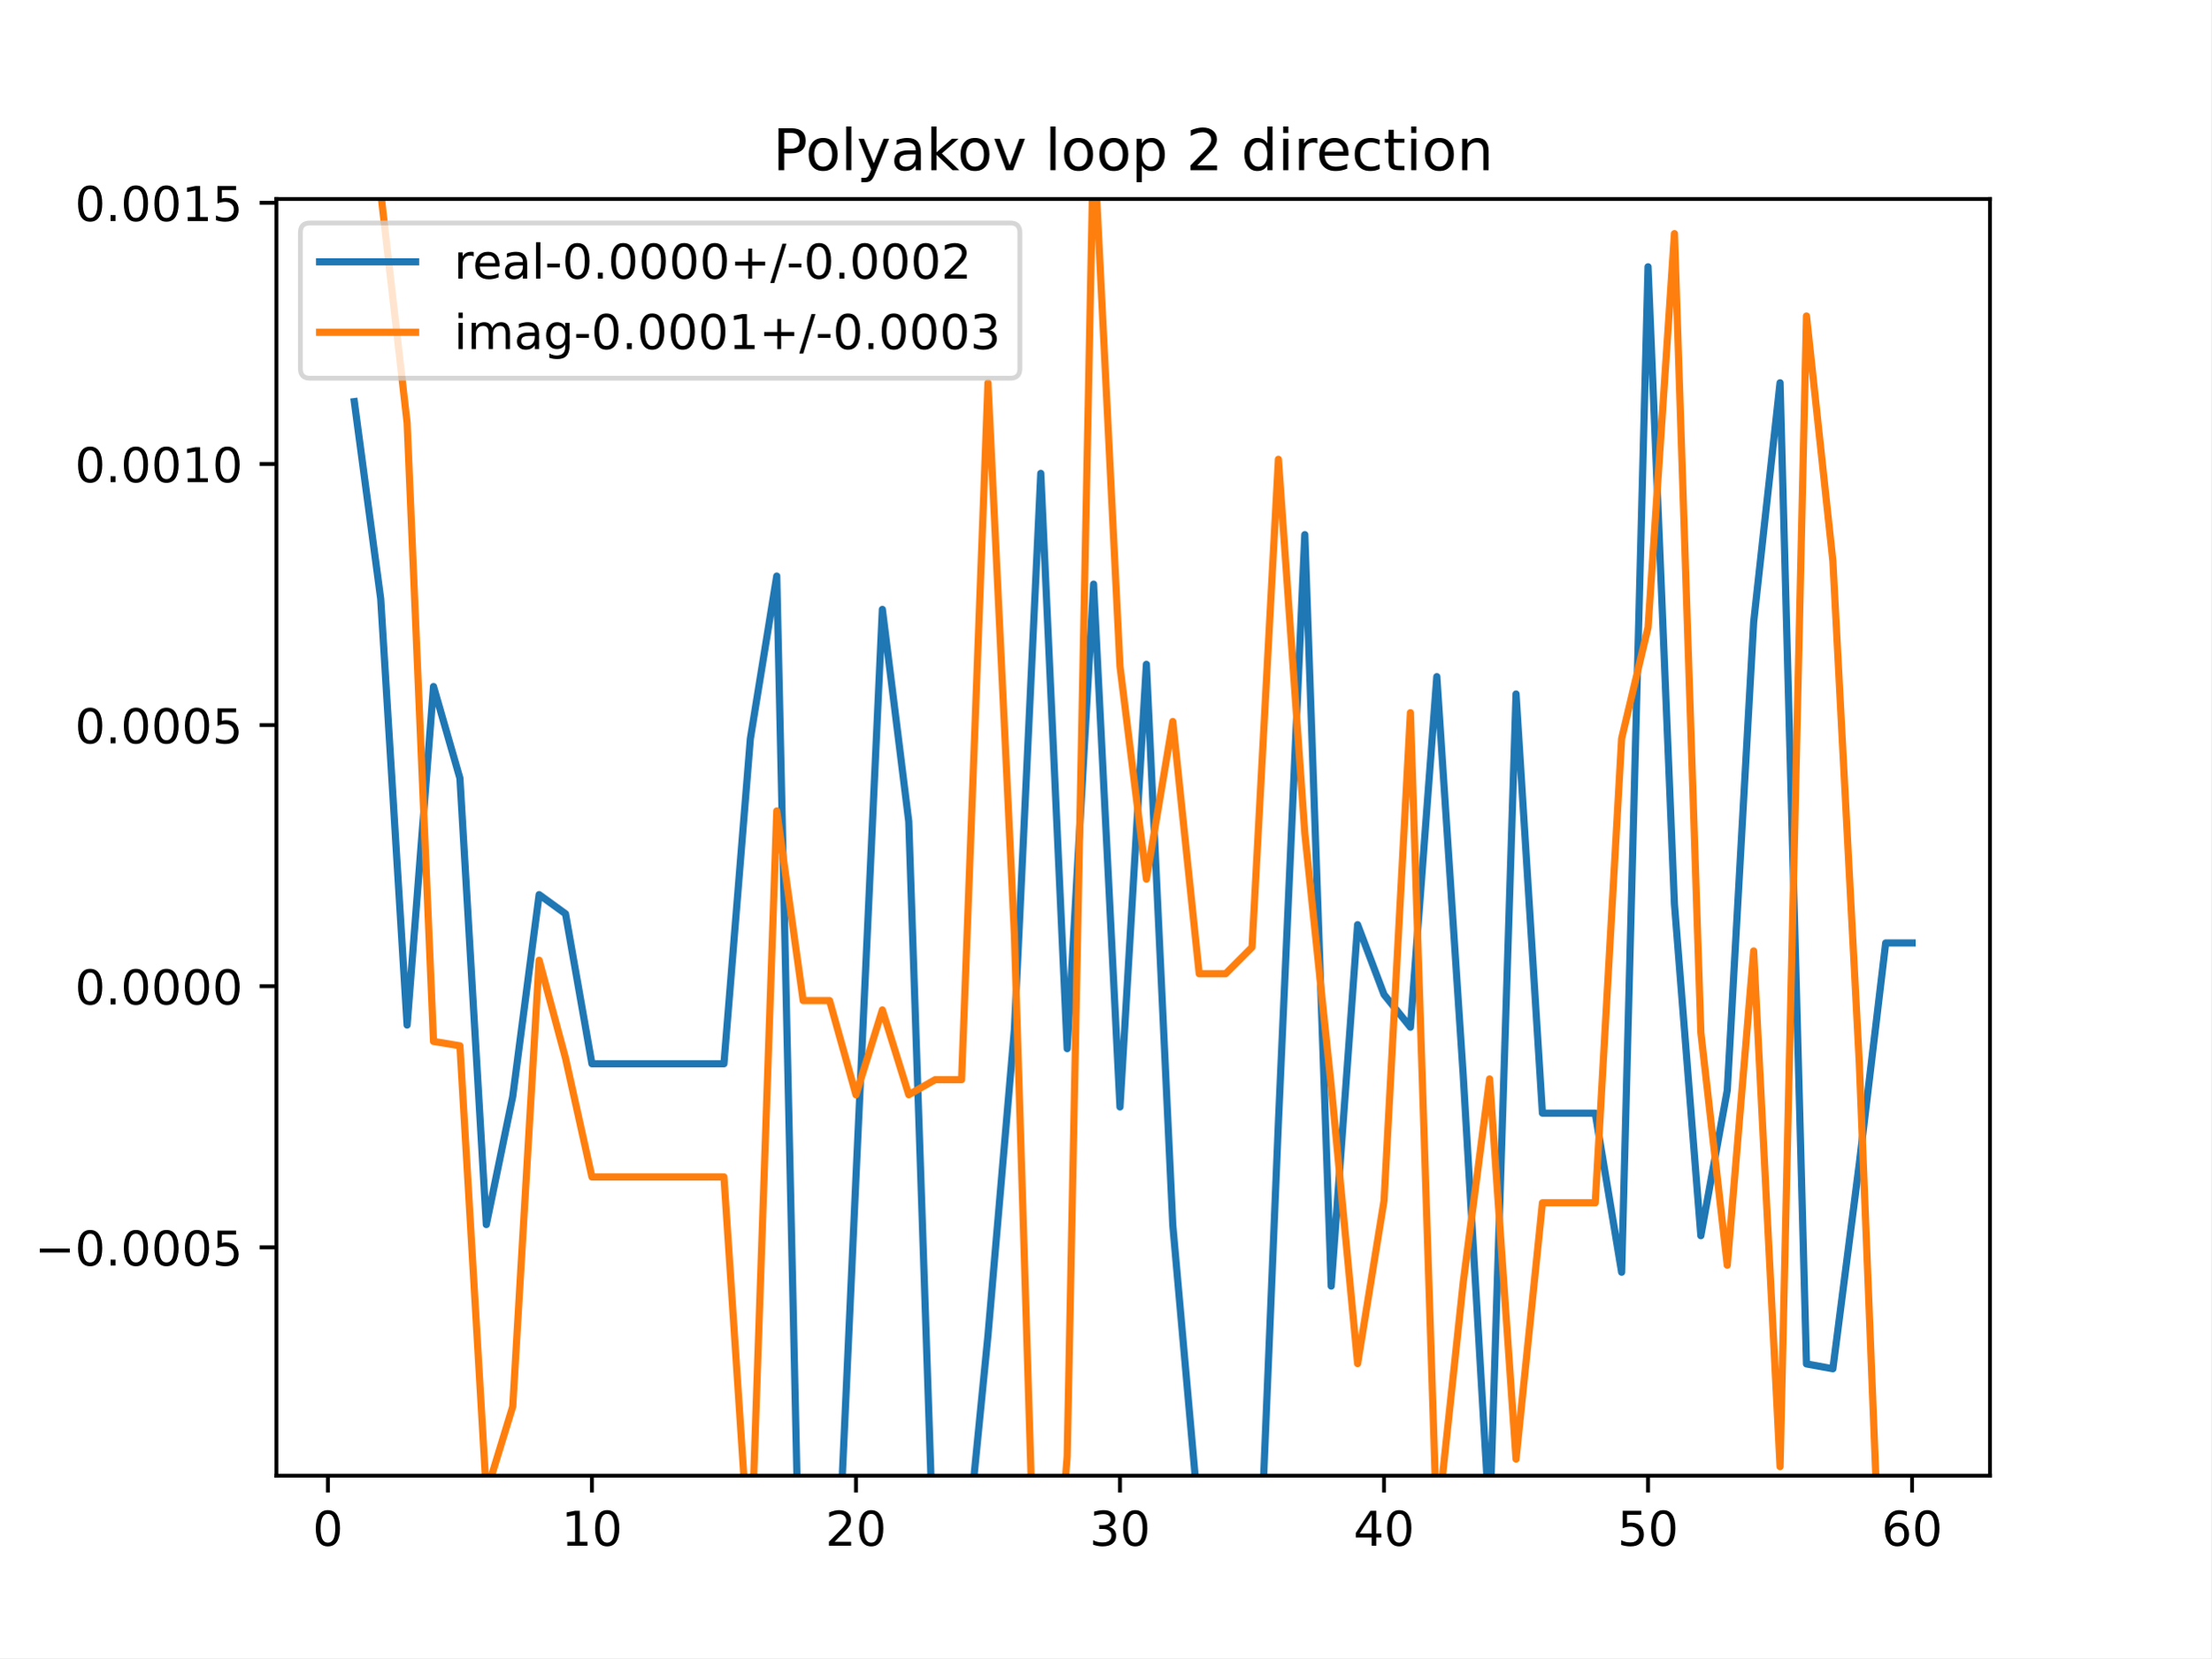
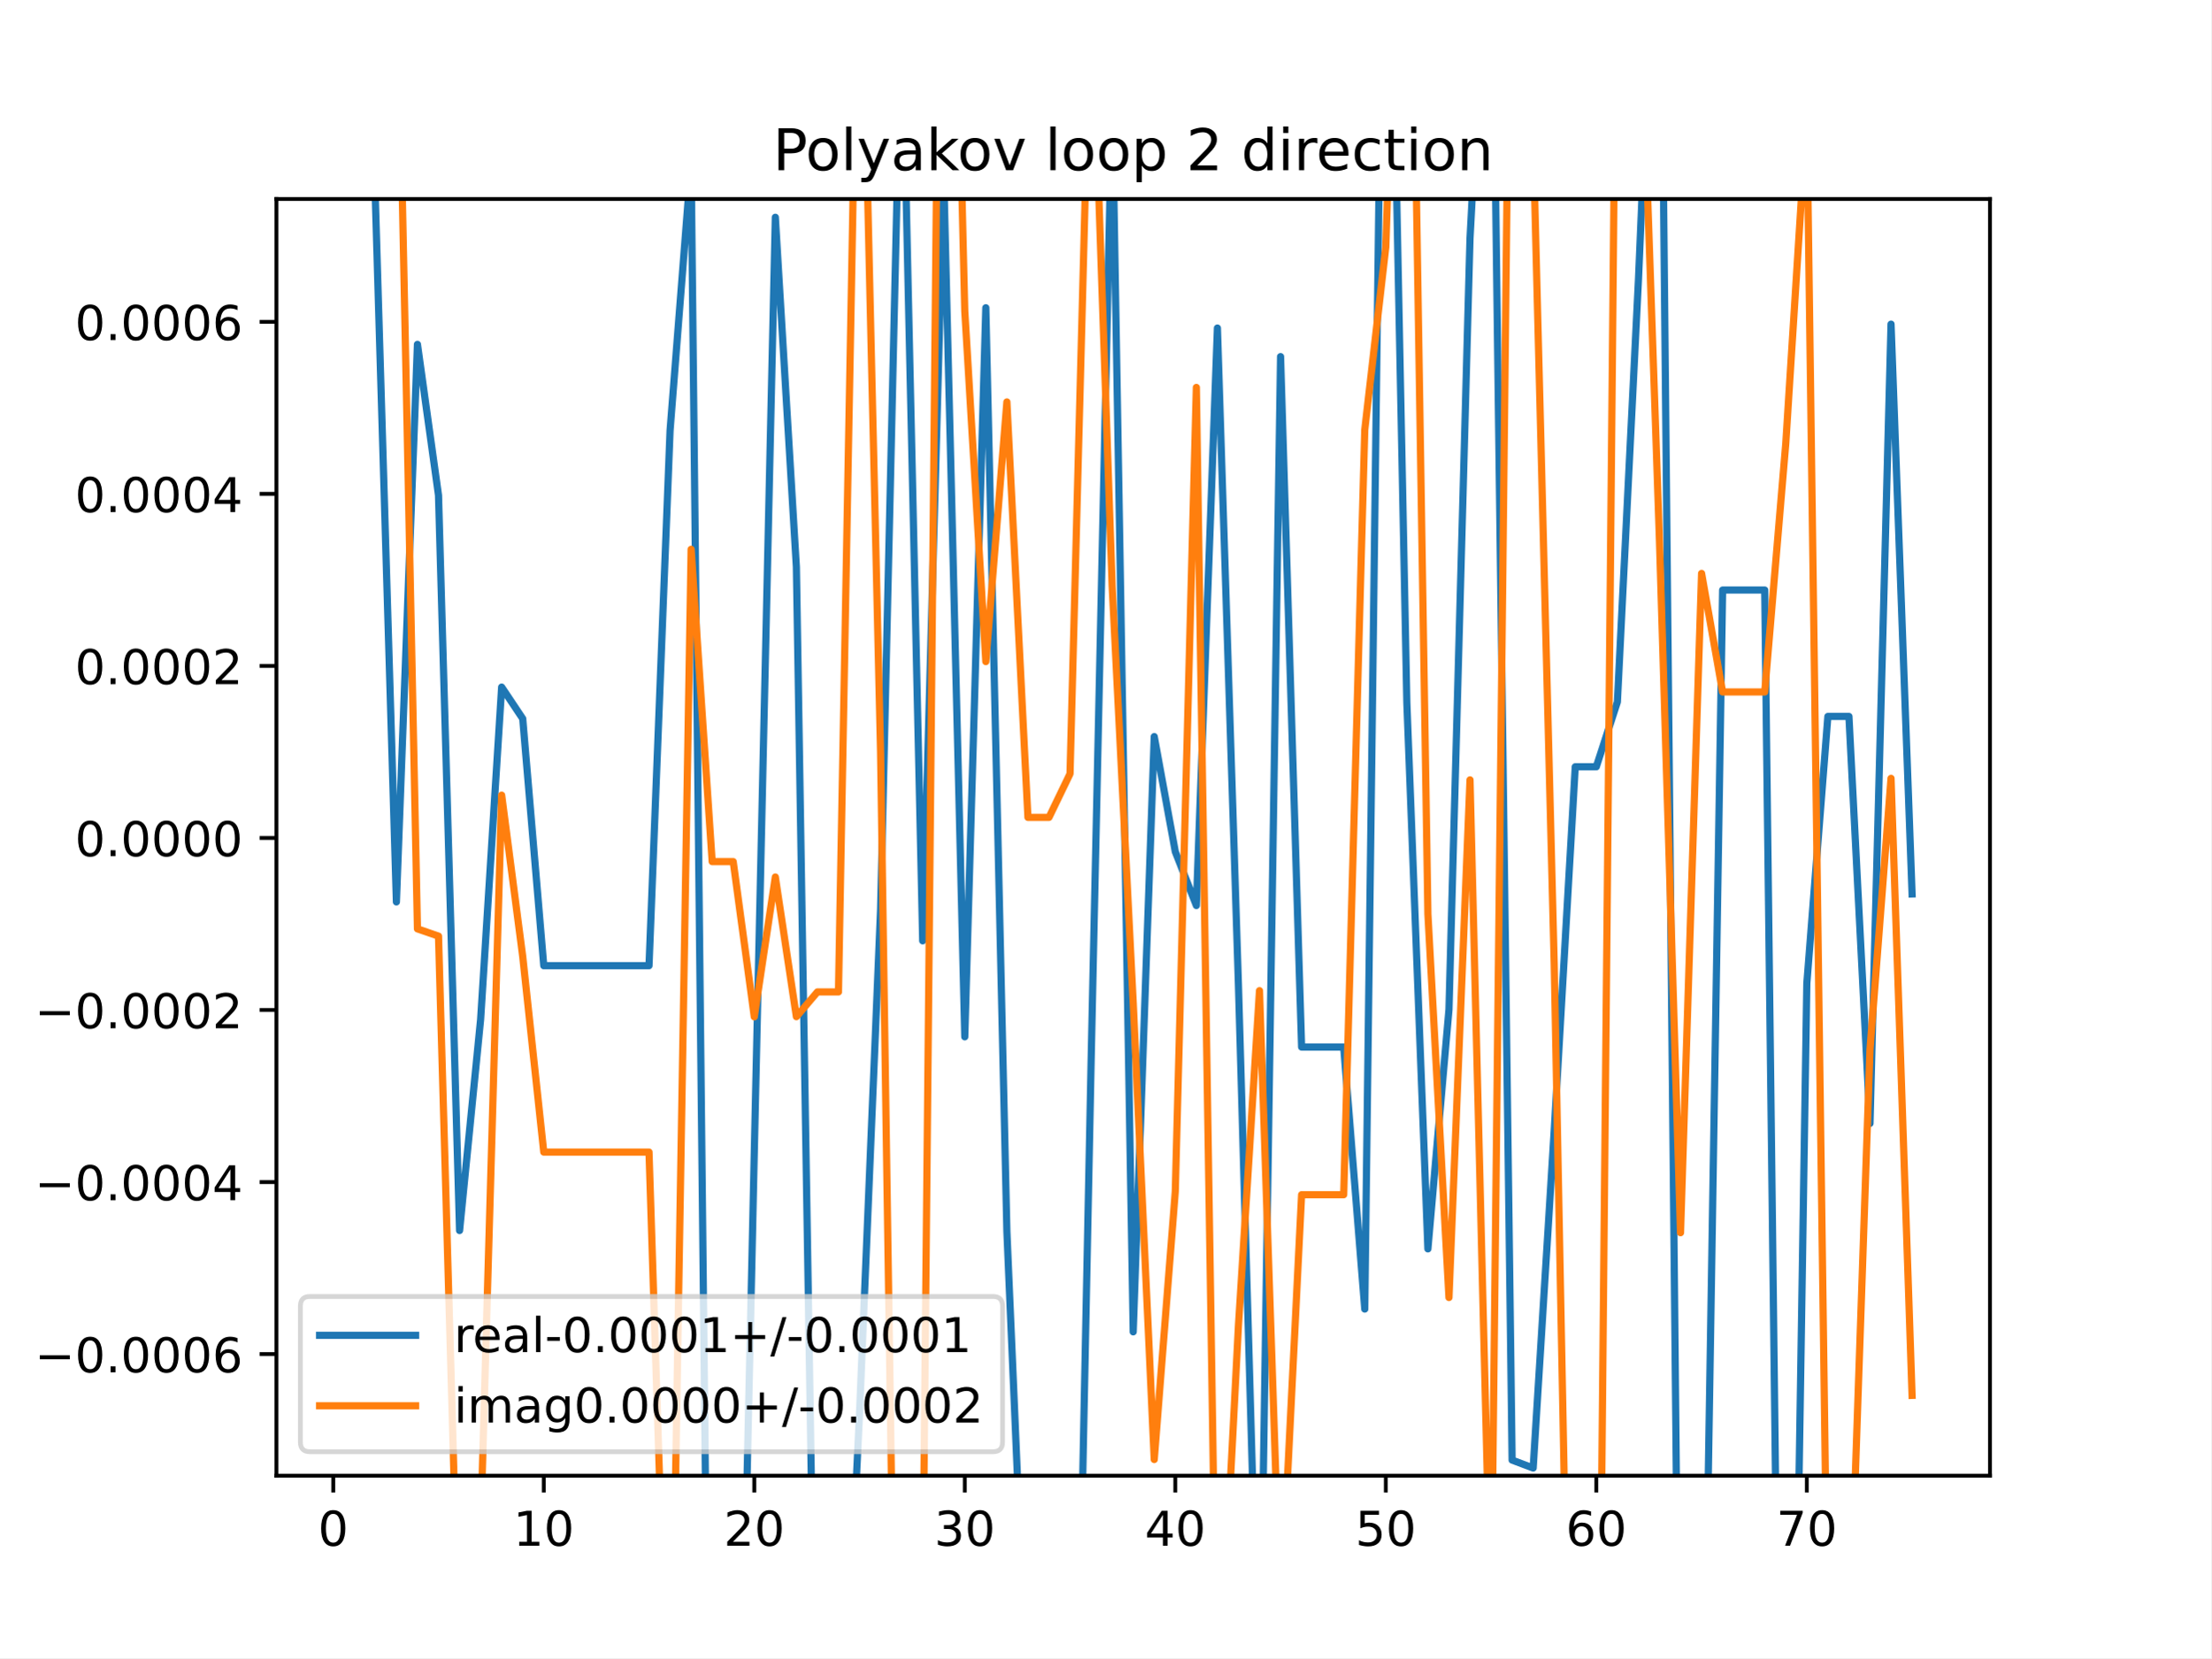
<svg xmlns="http://www.w3.org/2000/svg" xmlns:xlink="http://www.w3.org/1999/xlink" height="345.6pt" version="1.1" viewBox="0 0 460.8 345.6" width="460.8pt">
  <defs>
    <style type="text/css">
*{stroke-linecap:butt;stroke-linejoin:round;}
  </style>
  </defs>
  <g id="figure_1">
    <g id="patch_1">
      <path d="M 0 345.6  L 460.8 345.6  L 460.8 0  L 0 0  z " style="fill:#ffffff;" />
    </g>
    <g id="axes_1">
      <g id="patch_2">
        <path d="M 57.6 307.584  L 414.72 307.584  L 414.72 41.472  L 57.6 41.472  z " style="fill:#ffffff;" />
      </g>
      <g id="matplotlib.axis_1">
        <g id="xtick_1">
          <g id="line2d_1">
            <defs>
-               <path d="M 0 0  L 0 3.5  " id="md8a476e148" style="stroke:#000000;stroke-width:0.8;" />
-             </defs>
-             <g>
-               <use style="stroke:#000000;stroke-width:0.8;" x="68.33" xlink:href="#md8a476e148" y="307.584" />
+               <path d="M 0 0  L 0 3.5  " id="m4cb58b7c53" style="stroke:#000000;stroke-width:0.8;" />
+             </defs>
+             <g>
+               <use style="stroke:#000000;stroke-width:0.8;" x="69.446" xlink:href="#m4cb58b7c53" y="307.584" />
            </g>
          </g>
          <g id="text_1">
            <defs>
              <path d="M 31.781 66.406  Q 24.172 66.406 20.328 58.906  Q 16.5 51.422 16.5 36.375  Q 16.5 21.391 20.328 13.891  Q 24.172 6.391 31.781 6.391  Q 39.453 6.391 43.281 13.891  Q 47.125 21.391 47.125 36.375  Q 47.125 51.422 43.281 58.906  Q 39.453 66.406 31.781 66.406  z M 31.781 74.219  Q 44.047 74.219 50.516 64.516  Q 56.984 54.828 56.984 36.375  Q 56.984 17.969 50.516 8.266  Q 44.047 -1.422 31.781 -1.422  Q 19.531 -1.422 13.062 8.266  Q 6.594 17.969 6.594 36.375  Q 6.594 54.828 13.062 64.516  Q 19.531 74.219 31.781 74.219  z " id="DejaVuSans-48" />
            </defs>
-             <g transform="translate(65.14886 322.1824)scale(0.1 -0.1)">
+             <g transform="translate(66.26425 322.1824)scale(0.1 -0.1)">
              <use xlink:href="#DejaVuSans-48" />
            </g>
          </g>
        </g>
        <g id="xtick_2">
          <g id="line2d_2">
            <g>
-               <use style="stroke:#000000;stroke-width:0.8;" x="123.356" xlink:href="#md8a476e148" y="307.584" />
+               <use style="stroke:#000000;stroke-width:0.8;" x="113.318" xlink:href="#m4cb58b7c53" y="307.584" />
            </g>
          </g>
          <g id="text_2">
            <defs>
              <path d="M 12.406 8.297  L 28.516 8.297  L 28.516 63.922  L 10.984 60.406  L 10.984 69.391  L 28.422 72.906  L 38.281 72.906  L 38.281 8.297  L 54.391 8.297  L 54.391 0  L 12.406 0  z " id="DejaVuSans-49" />
            </defs>
-             <g transform="translate(116.9938 322.1824)scale(0.1 -0.1)">
+             <g transform="translate(106.9552 322.1824)scale(0.1 -0.1)">
              <use xlink:href="#DejaVuSans-49" />
              <use x="63.623" xlink:href="#DejaVuSans-48" />
            </g>
          </g>
        </g>
        <g id="xtick_3">
          <g id="line2d_3">
            <g>
-               <use style="stroke:#000000;stroke-width:0.8;" x="178.382" xlink:href="#md8a476e148" y="307.584" />
+               <use style="stroke:#000000;stroke-width:0.8;" x="157.19" xlink:href="#m4cb58b7c53" y="307.584" />
            </g>
          </g>
          <g id="text_3">
            <defs>
              <path d="M 19.188 8.297  L 53.609 8.297  L 53.609 0  L 7.328 0  L 7.328 8.297  Q 12.938 14.109 22.625 23.891  Q 32.328 33.688 34.812 36.531  Q 39.547 41.844 41.422 45.531  Q 43.312 49.219 43.312 52.781  Q 43.312 58.594 39.234 62.25  Q 35.156 65.922 28.609 65.922  Q 23.969 65.922 18.812 64.312  Q 13.672 62.703 7.812 59.422  L 7.812 69.391  Q 13.766 71.781 18.938 73  Q 24.125 74.219 28.422 74.219  Q 39.75 74.219 46.484 68.547  Q 53.219 62.891 53.219 53.422  Q 53.219 48.922 51.531 44.891  Q 49.859 40.875 45.406 35.406  Q 44.188 33.984 37.641 27.219  Q 31.109 20.453 19.188 8.297  z " id="DejaVuSans-50" />
            </defs>
-             <g transform="translate(172.02 322.1824)scale(0.1 -0.1)">
+             <g transform="translate(150.8275 322.1824)scale(0.1 -0.1)">
              <use xlink:href="#DejaVuSans-50" />
              <use x="63.623" xlink:href="#DejaVuSans-48" />
            </g>
          </g>
        </g>
        <g id="xtick_4">
          <g id="line2d_4">
            <g>
-               <use style="stroke:#000000;stroke-width:0.8;" x="233.409" xlink:href="#md8a476e148" y="307.584" />
+               <use style="stroke:#000000;stroke-width:0.8;" x="201.062" xlink:href="#m4cb58b7c53" y="307.584" />
            </g>
          </g>
          <g id="text_4">
            <defs>
              <path d="M 40.578 39.312  Q 47.656 37.797 51.625 33  Q 55.609 28.219 55.609 21.188  Q 55.609 10.406 48.188 4.484  Q 40.766 -1.422 27.094 -1.422  Q 22.516 -1.422 17.656 -0.516  Q 12.797 0.391 7.625 2.203  L 7.625 11.719  Q 11.719 9.328 16.594 8.109  Q 21.484 6.891 26.812 6.891  Q 36.078 6.891 40.938 10.547  Q 45.797 14.203 45.797 21.188  Q 45.797 27.641 41.281 31.266  Q 36.766 34.906 28.719 34.906  L 20.219 34.906  L 20.219 43.016  L 29.109 43.016  Q 36.375 43.016 40.234 45.922  Q 44.094 48.828 44.094 54.297  Q 44.094 59.906 40.109 62.906  Q 36.141 65.922 28.719 65.922  Q 24.656 65.922 20.016 65.031  Q 15.375 64.156 9.812 62.312  L 9.812 71.094  Q 15.438 72.656 20.344 73.438  Q 25.25 74.219 29.594 74.219  Q 40.828 74.219 47.359 69.109  Q 53.906 64.016 53.906 55.328  Q 53.906 49.266 50.438 45.094  Q 46.969 40.922 40.578 39.312  z " id="DejaVuSans-51" />
            </defs>
-             <g transform="translate(227.0462 322.1824)scale(0.1 -0.1)">
+             <g transform="translate(194.6997 322.1824)scale(0.1 -0.1)">
              <use xlink:href="#DejaVuSans-51" />
              <use x="63.623" xlink:href="#DejaVuSans-48" />
            </g>
          </g>
        </g>
        <g id="xtick_5">
          <g id="line2d_5">
            <g>
-               <use style="stroke:#000000;stroke-width:0.8;" x="288.435" xlink:href="#md8a476e148" y="307.584" />
+               <use style="stroke:#000000;stroke-width:0.8;" x="244.934" xlink:href="#m4cb58b7c53" y="307.584" />
            </g>
          </g>
          <g id="text_5">
            <defs>
              <path d="M 37.797 64.312  L 12.891 25.391  L 37.797 25.391  z M 35.203 72.906  L 47.609 72.906  L 47.609 25.391  L 58.016 25.391  L 58.016 17.188  L 47.609 17.188  L 47.609 0  L 37.797 0  L 37.797 17.188  L 4.891 17.188  L 4.891 26.703  z " id="DejaVuSans-52" />
            </defs>
-             <g transform="translate(282.0724 322.1824)scale(0.1 -0.1)">
+             <g transform="translate(238.5719 322.1824)scale(0.1 -0.1)">
              <use xlink:href="#DejaVuSans-52" />
              <use x="63.623" xlink:href="#DejaVuSans-48" />
            </g>
          </g>
        </g>
        <g id="xtick_6">
          <g id="line2d_6">
            <g>
-               <use style="stroke:#000000;stroke-width:0.8;" x="343.461" xlink:href="#md8a476e148" y="307.584" />
+               <use style="stroke:#000000;stroke-width:0.8;" x="288.807" xlink:href="#m4cb58b7c53" y="307.584" />
            </g>
          </g>
          <g id="text_6">
            <defs>
              <path d="M 10.797 72.906  L 49.516 72.906  L 49.516 64.594  L 19.828 64.594  L 19.828 46.734  Q 21.969 47.469 24.109 47.828  Q 26.266 48.188 28.422 48.188  Q 40.625 48.188 47.75 41.5  Q 54.891 34.812 54.891 23.391  Q 54.891 11.625 47.562 5.094  Q 40.234 -1.422 26.906 -1.422  Q 22.312 -1.422 17.547 -0.641  Q 12.797 0.141 7.719 1.703  L 7.719 11.625  Q 12.109 9.234 16.797 8.062  Q 21.484 6.891 26.703 6.891  Q 35.156 6.891 40.078 11.328  Q 45.016 15.766 45.016 23.391  Q 45.016 31 40.078 35.438  Q 35.156 39.891 26.703 39.891  Q 22.75 39.891 18.812 39.016  Q 14.891 38.141 10.797 36.281  z " id="DejaVuSans-53" />
            </defs>
-             <g transform="translate(337.0986 322.1824)scale(0.1 -0.1)">
+             <g transform="translate(282.4442 322.1824)scale(0.1 -0.1)">
              <use xlink:href="#DejaVuSans-53" />
              <use x="63.623" xlink:href="#DejaVuSans-48" />
            </g>
          </g>
        </g>
        <g id="xtick_7">
          <g id="line2d_7">
            <g>
-               <use style="stroke:#000000;stroke-width:0.8;" x="398.487" xlink:href="#md8a476e148" y="307.584" />
+               <use style="stroke:#000000;stroke-width:0.8;" x="332.679" xlink:href="#m4cb58b7c53" y="307.584" />
            </g>
          </g>
          <g id="text_7">
            <defs>
              <path d="M 33.016 40.375  Q 26.375 40.375 22.484 35.828  Q 18.609 31.297 18.609 23.391  Q 18.609 15.531 22.484 10.953  Q 26.375 6.391 33.016 6.391  Q 39.656 6.391 43.531 10.953  Q 47.406 15.531 47.406 23.391  Q 47.406 31.297 43.531 35.828  Q 39.656 40.375 33.016 40.375  z M 52.594 71.297  L 52.594 62.312  Q 48.875 64.062 45.094 64.984  Q 41.312 65.922 37.594 65.922  Q 27.828 65.922 22.672 59.328  Q 17.531 52.734 16.797 39.406  Q 19.672 43.656 24.016 45.922  Q 28.375 48.188 33.594 48.188  Q 44.578 48.188 50.953 41.516  Q 57.328 34.859 57.328 23.391  Q 57.328 12.156 50.688 5.359  Q 44.047 -1.422 33.016 -1.422  Q 20.359 -1.422 13.672 8.266  Q 6.984 17.969 6.984 36.375  Q 6.984 53.656 15.188 63.938  Q 23.391 74.219 37.203 74.219  Q 40.922 74.219 44.703 73.484  Q 48.484 72.75 52.594 71.297  z " id="DejaVuSans-54" />
            </defs>
-             <g transform="translate(392.1248 322.1824)scale(0.1 -0.1)">
+             <g transform="translate(326.3164 322.1824)scale(0.1 -0.1)">
              <use xlink:href="#DejaVuSans-54" />
+               <use x="63.623" xlink:href="#DejaVuSans-48" />
+             </g>
+           </g>
+         </g>
+         <g id="xtick_8">
+           <g id="line2d_8">
+             <g>
+               <use style="stroke:#000000;stroke-width:0.8;" x="376.551" xlink:href="#m4cb58b7c53" y="307.584" />
+             </g>
+           </g>
+           <g id="text_8">
+             <defs>
+               <path d="M 8.203 72.906  L 55.078 72.906  L 55.078 68.703  L 28.609 0  L 18.312 0  L 43.219 64.594  L 8.203 64.594  z " id="DejaVuSans-55" />
+             </defs>
+             <g transform="translate(370.1887 322.1824)scale(0.1 -0.1)">
+               <use xlink:href="#DejaVuSans-55" />
              <use x="63.623" xlink:href="#DejaVuSans-48" />
            </g>
          </g>
        </g>
      </g>
      <g id="matplotlib.axis_2">
        <g id="ytick_1">
-           <g id="line2d_8">
-             <defs>
-               <path d="M 0 0  L -3.5 0  " id="mef48078532" style="stroke:#000000;stroke-width:0.8;" />
-             </defs>
-             <g>
-               <use style="stroke:#000000;stroke-width:0.8;" x="57.6" xlink:href="#mef48078532" y="259.99" />
-             </g>
-           </g>
-           <g id="text_8">
+           <g id="line2d_9">
+             <defs>
+               <path d="M 0 0  L -3.5 0  " id="m8117ecb49c" style="stroke:#000000;stroke-width:0.8;" />
+             </defs>
+             <g>
+               <use style="stroke:#000000;stroke-width:0.8;" x="57.6" xlink:href="#m8117ecb49c" y="282.238" />
+             </g>
+           </g>
+           <g id="text_9">
            <defs>
              <path d="M 10.594 35.5  L 73.188 35.5  L 73.188 27.203  L 10.594 27.203  z " id="DejaVuSans-8722" />
              <path d="M 10.688 12.406  L 21 12.406  L 21 0  L 10.688 0  z " id="DejaVuSans-46" />
            </defs>
-             <g transform="translate(7.229687 263.7895)scale(0.1 -0.1)">
+             <g transform="translate(7.229687 286.0369)scale(0.1 -0.1)">
              <use xlink:href="#DejaVuSans-8722" />
              <use x="83.789" xlink:href="#DejaVuSans-48" />
              <use x="147.412" xlink:href="#DejaVuSans-46" />
              <use x="179.199" xlink:href="#DejaVuSans-48" />
              <use x="242.822" xlink:href="#DejaVuSans-48" />
              <use x="306.445" xlink:href="#DejaVuSans-48" />
-               <use x="370.068" xlink:href="#DejaVuSans-53" />
+               <use x="370.068" xlink:href="#DejaVuSans-54" />
            </g>
          </g>
        </g>
        <g id="ytick_2">
-           <g id="line2d_9">
-             <g>
-               <use style="stroke:#000000;stroke-width:0.8;" x="57.6" xlink:href="#mef48078532" y="205.559" />
-             </g>
-           </g>
-           <g id="text_9">
-             <g transform="translate(15.60938 209.3578)scale(0.1 -0.1)">
+           <g id="line2d_10">
+             <g>
+               <use style="stroke:#000000;stroke-width:0.8;" x="57.6" xlink:href="#m8117ecb49c" y="246.377" />
+             </g>
+           </g>
+           <g id="text_10">
+             <g transform="translate(7.229687 250.1757)scale(0.1 -0.1)">
+               <use xlink:href="#DejaVuSans-8722" />
+               <use x="83.789" xlink:href="#DejaVuSans-48" />
+               <use x="147.412" xlink:href="#DejaVuSans-46" />
+               <use x="179.199" xlink:href="#DejaVuSans-48" />
+               <use x="242.822" xlink:href="#DejaVuSans-48" />
+               <use x="306.445" xlink:href="#DejaVuSans-48" />
+               <use x="370.068" xlink:href="#DejaVuSans-52" />
+             </g>
+           </g>
+         </g>
+         <g id="ytick_3">
+           <g id="line2d_11">
+             <g>
+               <use style="stroke:#000000;stroke-width:0.8;" x="57.6" xlink:href="#m8117ecb49c" y="210.515" />
+             </g>
+           </g>
+           <g id="text_11">
+             <g transform="translate(7.229687 214.3146)scale(0.1 -0.1)">
+               <use xlink:href="#DejaVuSans-8722" />
+               <use x="83.789" xlink:href="#DejaVuSans-48" />
+               <use x="147.412" xlink:href="#DejaVuSans-46" />
+               <use x="179.199" xlink:href="#DejaVuSans-48" />
+               <use x="242.822" xlink:href="#DejaVuSans-48" />
+               <use x="306.445" xlink:href="#DejaVuSans-48" />
+               <use x="370.068" xlink:href="#DejaVuSans-50" />
+             </g>
+           </g>
+         </g>
+         <g id="ytick_4">
+           <g id="line2d_12">
+             <g>
+               <use style="stroke:#000000;stroke-width:0.8;" x="57.6" xlink:href="#m8117ecb49c" y="174.654" />
+             </g>
+           </g>
+           <g id="text_12">
+             <g transform="translate(15.60938 178.4535)scale(0.1 -0.1)">
              <use xlink:href="#DejaVuSans-48" />
              <use x="63.623" xlink:href="#DejaVuSans-46" />
              <use x="95.41" xlink:href="#DejaVuSans-48" />
              <use x="159.033" xlink:href="#DejaVuSans-48" />
              <use x="222.656" xlink:href="#DejaVuSans-48" />
              <use x="286.279" xlink:href="#DejaVuSans-48" />
            </g>
          </g>
        </g>
-         <g id="ytick_3">
-           <g id="line2d_10">
-             <g>
-               <use style="stroke:#000000;stroke-width:0.8;" x="57.6" xlink:href="#mef48078532" y="151.127" />
-             </g>
-           </g>
-           <g id="text_10">
-             <g transform="translate(15.60938 154.9262)scale(0.1 -0.1)">
+         <g id="ytick_5">
+           <g id="line2d_13">
+             <g>
+               <use style="stroke:#000000;stroke-width:0.8;" x="57.6" xlink:href="#m8117ecb49c" y="138.793" />
+             </g>
+           </g>
+           <g id="text_13">
+             <g transform="translate(15.60938 142.5923)scale(0.1 -0.1)">
              <use xlink:href="#DejaVuSans-48" />
              <use x="63.623" xlink:href="#DejaVuSans-46" />
              <use x="95.41" xlink:href="#DejaVuSans-48" />
              <use x="159.033" xlink:href="#DejaVuSans-48" />
              <use x="222.656" xlink:href="#DejaVuSans-48" />
-               <use x="286.279" xlink:href="#DejaVuSans-53" />
-             </g>
-           </g>
-         </g>
-         <g id="ytick_4">
-           <g id="line2d_11">
-             <g>
-               <use style="stroke:#000000;stroke-width:0.8;" x="57.6" xlink:href="#mef48078532" y="96.695" />
-             </g>
-           </g>
-           <g id="text_11">
-             <g transform="translate(15.60938 100.4946)scale(0.1 -0.1)">
+               <use x="286.279" xlink:href="#DejaVuSans-50" />
+             </g>
+           </g>
+         </g>
+         <g id="ytick_6">
+           <g id="line2d_14">
+             <g>
+               <use style="stroke:#000000;stroke-width:0.8;" x="57.6" xlink:href="#m8117ecb49c" y="102.932" />
+             </g>
+           </g>
+           <g id="text_14">
+             <g transform="translate(15.60938 106.7312)scale(0.1 -0.1)">
              <use xlink:href="#DejaVuSans-48" />
              <use x="63.623" xlink:href="#DejaVuSans-46" />
              <use x="95.41" xlink:href="#DejaVuSans-48" />
              <use x="159.033" xlink:href="#DejaVuSans-48" />
-               <use x="222.656" xlink:href="#DejaVuSans-49" />
-               <use x="286.279" xlink:href="#DejaVuSans-48" />
-             </g>
-           </g>
-         </g>
-         <g id="ytick_5">
-           <g id="line2d_12">
-             <g>
-               <use style="stroke:#000000;stroke-width:0.8;" x="57.6" xlink:href="#mef48078532" y="42.264" />
-             </g>
-           </g>
-           <g id="text_12">
-             <g transform="translate(15.60938 46.06292)scale(0.1 -0.1)">
+               <use x="222.656" xlink:href="#DejaVuSans-48" />
+               <use x="286.279" xlink:href="#DejaVuSans-52" />
+             </g>
+           </g>
+         </g>
+         <g id="ytick_7">
+           <g id="line2d_15">
+             <g>
+               <use style="stroke:#000000;stroke-width:0.8;" x="57.6" xlink:href="#m8117ecb49c" y="67.071" />
+             </g>
+           </g>
+           <g id="text_15">
+             <g transform="translate(15.60938 70.87005)scale(0.1 -0.1)">
              <use xlink:href="#DejaVuSans-48" />
              <use x="63.623" xlink:href="#DejaVuSans-46" />
              <use x="95.41" xlink:href="#DejaVuSans-48" />
              <use x="159.033" xlink:href="#DejaVuSans-48" />
-               <use x="222.656" xlink:href="#DejaVuSans-49" />
-               <use x="286.279" xlink:href="#DejaVuSans-53" />
-             </g>
-           </g>
-         </g>
-       </g>
-       <g id="line2d_13">
-         <path clip-path="url(#p2b1c3a0e80)" d="M 73.833 83.706  L 79.335 124.803  L 84.838 213.656  L 90.341 143.094  L 95.843 162.204  L 101.346 255.243  L 106.848 228.539  L 112.351 186.47  L 117.854 190.463  L 123.356 221.724  L 128.859 221.724  L 134.362 221.724  L 139.864 221.724  L 145.367 221.724  L 150.869 221.724  L 156.372 154  L 161.875 120.066  L 166.953 346.6  M 173.747 346.6  L 178.382 245.442  L 183.885 127.015  L 189.388 171.256  L 194.89 333.753  L 200.393 333.753  L 205.896 278.338  L 211.398 214.603  L 216.901 98.659  L 222.403 218.575  L 227.906 121.745  L 233.409 230.726  L 238.911 138.462  L 244.414 255.359  L 249.917 317.158  L 255.419 317.158  L 258.742 346.6  M 261.727 346.6  L 266.424 233.984  L 271.927 111.433  L 277.43 268.06  L 282.932 192.732  L 288.435 207.295  L 293.938 214.111  L 299.44 141.03  L 304.943 224.164  L 310.445 317.476  L 315.948 144.646  L 321.451 232.022  L 326.953 232.022  L 332.456 232.022  L 337.958 265.178  L 343.461 55.604  L 348.964 188.456  L 354.466 257.56  L 359.969 227.269  L 365.472 129.656  L 370.974 79.78  L 376.477 284.289  L 381.979 285.295  L 387.482 242.585  L 392.985 196.548  L 398.487 196.548  " style="fill:none;stroke:#1f77b4;stroke-linecap:square;stroke-width:1.5;" />
-       </g>
-       <g id="line2d_14">
-         <path clip-path="url(#p2b1c3a0e80)" d="M 79.068 -1  L 79.335 40.034  L 84.838 88.138  L 90.341 217.064  L 95.843 217.978  L 101.346 311.172  L 106.848 293.179  L 112.351 200.142  L 117.854 220.566  L 123.356 245.312  L 128.859 245.312  L 134.362 245.312  L 139.864 245.312  L 145.367 245.312  L 150.869 245.312  L 156.372 328.045  L 161.875 169.031  L 167.377 208.554  L 172.88 208.554  L 178.382 228.196  L 183.885 210.503  L 189.388 228.179  L 194.89 225.044  L 200.393 225.044  L 205.896 79.802  L 211.398 194.779  L 216.075 346.6  M 219.011 346.6  L 222.403 303.509  L 227.906 28.224  L 233.409 138.894  L 238.911 183.241  L 244.414 150.38  L 249.917 202.958  L 255.419 202.958  L 260.922 197.435  L 266.424 95.729  L 271.927 173.646  L 277.43 226.362  L 282.932 284.218  L 288.435 250.279  L 293.938 148.547  L 299.44 318.688  L 304.943 267.283  L 310.445 224.887  L 315.948 304.119  L 321.451 250.705  L 326.953 250.705  L 332.456 250.705  L 337.958 153.924  L 343.461 130.792  L 348.964 48.695  L 354.466 215.19  L 359.969 263.717  L 365.472 198.208  L 370.974 305.687  L 376.477 65.855  L 381.979 116.941  L 387.482 221.521  L 392.483 346.6  " style="fill:none;stroke:#ff7f0e;stroke-linecap:square;stroke-width:1.5;" />
+               <use x="222.656" xlink:href="#DejaVuSans-48" />
+               <use x="286.279" xlink:href="#DejaVuSans-54" />
+             </g>
+           </g>
+         </g>
+       </g>
+       <g id="line2d_16">
+         <path clip-path="url(#pa585551221)" d="M 75.456 -1  L 78.22 41.644  L 82.607 187.991  L 86.994 71.771  L 91.382 103.245  L 95.769 256.487  L 100.156 212.504  L 104.543 143.213  L 108.931 149.791  L 113.318 201.28  L 117.705 201.28  L 122.092 201.28  L 126.479 201.28  L 130.867 201.28  L 135.254 201.28  L 139.641 89.734  L 144.028 33.841  L 147.422 346.6  M 154.833 346.6  L 157.19 240.346  L 161.577 45.287  L 165.964 118.155  L 169.709 346.6  M 176.623 346.6  L 179.126 294.526  L 183.513 189.551  L 187.891 -1  M 187.91 -1  L 192.288 196.094  L 196.675 36.608  L 201.062 216.107  L 205.449 64.141  L 209.837 256.679  L 213.712 346.6  M 224.859 346.6  L 227.386 221.473  L 231.773 19.623  L 236.16 277.599  L 240.547 153.528  L 244.934 177.513  L 249.322 188.74  L 253.709 68.371  L 258.096 205.299  L 262.13 346.6  M 262.674 346.6  L 266.871 74.327  L 271.258 218.241  L 275.645 218.241  L 280.032 218.241  L 284.419 272.851  L 287.9 -1  M 290.237 -1  L 293.194 146.485  L 297.581 260.305  L 301.968 210.412  L 306.356 49.636  L 309.06 -1  M 311.153 -1  L 315.13 304.329  L 319.517 305.986  L 323.904 235.639  L 328.292 159.814  L 332.679 159.814  L 337.066 146.312  L 341.453 58.492  L 344.002 -1  M 346.27 -1  L 349.749 346.6  M 355.38 346.6  L 359.002 122.98  L 363.389 122.98  L 367.777 122.98  L 370.496 346.6  M 374.322 346.6  L 376.551 204.958  L 380.938 149.326  L 385.326 149.326  L 389.713 234.16  L 394.1 67.56  L 398.487 186.326  " style="fill:none;stroke:#1f77b4;stroke-linecap:square;stroke-width:1.5;" />
+       </g>
+       <g id="line2d_17">
+         <path clip-path="url(#pa585551221)" d="M 82.974 -1  L 86.994 193.604  L 91.382 195.11  L 95.711 346.6  M 96.066 346.6  L 100.156 318.972  L 104.543 165.732  L 108.931 199.373  L 113.318 240.131  L 117.705 240.131  L 122.092 240.131  L 126.479 240.131  L 130.867 240.131  L 135.254 240.131  L 138.682 346.6  M 140.14 346.6  L 144.028 114.491  L 148.416 179.587  L 152.803 179.587  L 157.19 211.939  L 161.577 182.797  L 165.964 211.912  L 170.352 206.748  L 174.739 206.748  L 178.549 -1  M 179.855 -1  L 183.513 156.9  L 186.342 346.6  M 191.883 346.6  L 192.288 335.985  L 195.548 -1  M 199.477 -1  L 201.062 64.853  L 205.449 137.896  L 209.837 83.772  L 214.224 170.371  L 218.611 170.371  L 222.998 161.274  L 227.248 -1  M 227.565 -1  L 231.773 122.092  L 236.16 208.919  L 240.547 304.212  L 244.934 248.313  L 249.322 80.751  L 253.484 346.6  M 254.454 346.6  L 258.096 276.319  L 262.483 206.489  L 266.871 336.99  L 271.258 249.014  L 275.645 249.014  L 280.032 249.014  L 284.419 89.608  L 288.807 51.508  L 290.51 -1  M 294.517 -1  L 297.581 190.517  L 301.968 270.445  L 306.356 162.547  L 310.743 339.572  L 314.525 -1  M 317.969 -1  L 319.517 28.694  L 323.904 200.946  L 326.724 346.6  M 333.448 346.6  L 336.75 -1  M 341.928 -1  L 345.841 112.691  L 350.228 256.937  L 354.615 119.513  L 359.002 144.224  L 363.389 144.224  L 367.777 144.224  L 372.164 92.425  L 376.551 23.567  L 380.938 346.11  L 385.326 346.11  L 389.713 218.791  L 394.1 162.236  L 398.487 290.841  " style="fill:none;stroke:#ff7f0e;stroke-linecap:square;stroke-width:1.5;" />
      </g>
      <g id="patch_3">
        <path d="M 57.6 307.584  L 57.6 41.472  " style="fill:none;stroke:#000000;stroke-linecap:square;stroke-linejoin:miter;stroke-width:0.8;" />
      </g>
      <g id="patch_4">
        <path d="M 414.72 307.584  L 414.72 41.472  " style="fill:none;stroke:#000000;stroke-linecap:square;stroke-linejoin:miter;stroke-width:0.8;" />
      </g>
      <g id="patch_5">
        <path d="M 57.6 307.584  L 414.72 307.584  " style="fill:none;stroke:#000000;stroke-linecap:square;stroke-linejoin:miter;stroke-width:0.8;" />
      </g>
      <g id="patch_6">
        <path d="M 57.6 41.472  L 414.72 41.472  " style="fill:none;stroke:#000000;stroke-linecap:square;stroke-linejoin:miter;stroke-width:0.8;" />
      </g>
-       <g id="text_13">
+       <g id="text_16">
        <defs>
          <path d="M 19.672 64.797  L 19.672 37.406  L 32.078 37.406  Q 38.969 37.406 42.719 40.969  Q 46.484 44.531 46.484 51.125  Q 46.484 57.672 42.719 61.234  Q 38.969 64.797 32.078 64.797  z M 9.812 72.906  L 32.078 72.906  Q 44.344 72.906 50.609 67.359  Q 56.891 61.812 56.891 51.125  Q 56.891 40.328 50.609 34.812  Q 44.344 29.297 32.078 29.297  L 19.672 29.297  L 19.672 0  L 9.812 0  z " id="DejaVuSans-80" />
          <path d="M 30.609 48.391  Q 23.391 48.391 19.188 42.75  Q 14.984 37.109 14.984 27.297  Q 14.984 17.484 19.156 11.844  Q 23.344 6.203 30.609 6.203  Q 37.797 6.203 41.984 11.859  Q 46.188 17.531 46.188 27.297  Q 46.188 37.016 41.984 42.703  Q 37.797 48.391 30.609 48.391  z M 30.609 56  Q 42.328 56 49.016 48.375  Q 55.719 40.766 55.719 27.297  Q 55.719 13.875 49.016 6.219  Q 42.328 -1.422 30.609 -1.422  Q 18.844 -1.422 12.172 6.219  Q 5.516 13.875 5.516 27.297  Q 5.516 40.766 12.172 48.375  Q 18.844 56 30.609 56  z " id="DejaVuSans-111" />
          <path d="M 9.422 75.984  L 18.406 75.984  L 18.406 0  L 9.422 0  z " id="DejaVuSans-108" />
          <path d="M 32.172 -5.078  Q 28.375 -14.844 24.75 -17.812  Q 21.141 -20.797 15.094 -20.797  L 7.906 -20.797  L 7.906 -13.281  L 13.188 -13.281  Q 16.891 -13.281 18.938 -11.516  Q 21 -9.766 23.484 -3.219  L 25.094 0.875  L 2.984 54.688  L 12.5 54.688  L 29.594 11.922  L 46.688 54.688  L 56.203 54.688  z " id="DejaVuSans-121" />
          <path d="M 34.281 27.484  Q 23.391 27.484 19.188 25  Q 14.984 22.516 14.984 16.5  Q 14.984 11.719 18.141 8.906  Q 21.297 6.109 26.703 6.109  Q 34.188 6.109 38.703 11.406  Q 43.219 16.703 43.219 25.484  L 43.219 27.484  z M 52.203 31.203  L 52.203 0  L 43.219 0  L 43.219 8.297  Q 40.141 3.328 35.547 0.953  Q 30.953 -1.422 24.312 -1.422  Q 15.922 -1.422 10.953 3.297  Q 6 8.016 6 15.922  Q 6 25.141 12.172 29.828  Q 18.359 34.516 30.609 34.516  L 43.219 34.516  L 43.219 35.406  Q 43.219 41.609 39.141 45  Q 35.062 48.391 27.688 48.391  Q 23 48.391 18.547 47.266  Q 14.109 46.141 10.016 43.891  L 10.016 52.203  Q 14.938 54.109 19.578 55.047  Q 24.219 56 28.609 56  Q 40.484 56 46.344 49.844  Q 52.203 43.703 52.203 31.203  z " id="DejaVuSans-97" />
          <path d="M 9.078 75.984  L 18.109 75.984  L 18.109 31.109  L 44.922 54.688  L 56.391 54.688  L 27.391 29.109  L 57.625 0  L 45.906 0  L 18.109 26.703  L 18.109 0  L 9.078 0  z " id="DejaVuSans-107" />
          <path d="M 2.984 54.688  L 12.5 54.688  L 29.594 8.797  L 46.688 54.688  L 56.203 54.688  L 35.688 0  L 23.484 0  z " id="DejaVuSans-118" />
          <path id="DejaVuSans-32" />
          <path d="M 18.109 8.203  L 18.109 -20.797  L 9.078 -20.797  L 9.078 54.688  L 18.109 54.688  L 18.109 46.391  Q 20.953 51.266 25.266 53.625  Q 29.594 56 35.594 56  Q 45.562 56 51.781 48.094  Q 58.016 40.188 58.016 27.297  Q 58.016 14.406 51.781 6.484  Q 45.562 -1.422 35.594 -1.422  Q 29.594 -1.422 25.266 0.953  Q 20.953 3.328 18.109 8.203  z M 48.688 27.297  Q 48.688 37.203 44.609 42.844  Q 40.531 48.484 33.406 48.484  Q 26.266 48.484 22.188 42.844  Q 18.109 37.203 18.109 27.297  Q 18.109 17.391 22.188 11.75  Q 26.266 6.109 33.406 6.109  Q 40.531 6.109 44.609 11.75  Q 48.688 17.391 48.688 27.297  z " id="DejaVuSans-112" />
          <path d="M 45.406 46.391  L 45.406 75.984  L 54.391 75.984  L 54.391 0  L 45.406 0  L 45.406 8.203  Q 42.578 3.328 38.25 0.953  Q 33.938 -1.422 27.875 -1.422  Q 17.969 -1.422 11.734 6.484  Q 5.516 14.406 5.516 27.297  Q 5.516 40.188 11.734 48.094  Q 17.969 56 27.875 56  Q 33.938 56 38.25 53.625  Q 42.578 51.266 45.406 46.391  z M 14.797 27.297  Q 14.797 17.391 18.875 11.75  Q 22.953 6.109 30.078 6.109  Q 37.203 6.109 41.297 11.75  Q 45.406 17.391 45.406 27.297  Q 45.406 37.203 41.297 42.844  Q 37.203 48.484 30.078 48.484  Q 22.953 48.484 18.875 42.844  Q 14.797 37.203 14.797 27.297  z " id="DejaVuSans-100" />
          <path d="M 9.422 54.688  L 18.406 54.688  L 18.406 0  L 9.422 0  z M 9.422 75.984  L 18.406 75.984  L 18.406 64.594  L 9.422 64.594  z " id="DejaVuSans-105" />
          <path d="M 41.109 46.297  Q 39.594 47.172 37.812 47.578  Q 36.031 48 33.891 48  Q 26.266 48 22.188 43.047  Q 18.109 38.094 18.109 28.812  L 18.109 0  L 9.078 0  L 9.078 54.688  L 18.109 54.688  L 18.109 46.188  Q 20.953 51.172 25.484 53.578  Q 30.031 56 36.531 56  Q 37.453 56 38.578 55.875  Q 39.703 55.766 41.062 55.516  z " id="DejaVuSans-114" />
          <path d="M 56.203 29.594  L 56.203 25.203  L 14.891 25.203  Q 15.484 15.922 20.484 11.062  Q 25.484 6.203 34.422 6.203  Q 39.594 6.203 44.453 7.469  Q 49.312 8.734 54.109 11.281  L 54.109 2.781  Q 49.266 0.734 44.188 -0.344  Q 39.109 -1.422 33.891 -1.422  Q 20.797 -1.422 13.156 6.188  Q 5.516 13.812 5.516 26.812  Q 5.516 40.234 12.766 48.109  Q 20.016 56 32.328 56  Q 43.359 56 49.781 48.891  Q 56.203 41.797 56.203 29.594  z M 47.219 32.234  Q 47.125 39.594 43.094 43.984  Q 39.062 48.391 32.422 48.391  Q 24.906 48.391 20.391 44.141  Q 15.875 39.891 15.188 32.172  z " id="DejaVuSans-101" />
          <path d="M 48.781 52.594  L 48.781 44.188  Q 44.969 46.297 41.141 47.344  Q 37.312 48.391 33.406 48.391  Q 24.656 48.391 19.812 42.844  Q 14.984 37.312 14.984 27.297  Q 14.984 17.281 19.812 11.734  Q 24.656 6.203 33.406 6.203  Q 37.312 6.203 41.141 7.25  Q 44.969 8.297 48.781 10.406  L 48.781 2.094  Q 45.016 0.344 40.984 -0.531  Q 36.969 -1.422 32.422 -1.422  Q 20.062 -1.422 12.781 6.344  Q 5.516 14.109 5.516 27.297  Q 5.516 40.672 12.859 48.328  Q 20.219 56 33.016 56  Q 37.156 56 41.109 55.141  Q 45.062 54.297 48.781 52.594  z " id="DejaVuSans-99" />
          <path d="M 18.312 70.219  L 18.312 54.688  L 36.812 54.688  L 36.812 47.703  L 18.312 47.703  L 18.312 18.016  Q 18.312 11.328 20.141 9.422  Q 21.969 7.516 27.594 7.516  L 36.812 7.516  L 36.812 0  L 27.594 0  Q 17.188 0 13.234 3.875  Q 9.281 7.766 9.281 18.016  L 9.281 47.703  L 2.688 47.703  L 2.688 54.688  L 9.281 54.688  L 9.281 70.219  z " id="DejaVuSans-116" />
          <path d="M 54.891 33.016  L 54.891 0  L 45.906 0  L 45.906 32.719  Q 45.906 40.484 42.875 44.328  Q 39.844 48.188 33.797 48.188  Q 26.516 48.188 22.312 43.547  Q 18.109 38.922 18.109 30.906  L 18.109 0  L 9.078 0  L 9.078 54.688  L 18.109 54.688  L 18.109 46.188  Q 21.344 51.125 25.703 53.562  Q 30.078 56 35.797 56  Q 45.219 56 50.047 50.172  Q 54.891 44.344 54.891 33.016  z " id="DejaVuSans-110" />
        </defs>
        <g transform="translate(161.0662 35.472)scale(0.12 -0.12)">
          <use xlink:href="#DejaVuSans-80" />
          <use x="56.678" xlink:href="#DejaVuSans-111" />
          <use x="117.859" xlink:href="#DejaVuSans-108" />
          <use x="145.643" xlink:href="#DejaVuSans-121" />
          <use x="204.822" xlink:href="#DejaVuSans-97" />
          <use x="266.102" xlink:href="#DejaVuSans-107" />
          <use x="320.387" xlink:href="#DejaVuSans-111" />
          <use x="381.568" xlink:href="#DejaVuSans-118" />
          <use x="440.748" xlink:href="#DejaVuSans-32" />
          <use x="472.535" xlink:href="#DejaVuSans-108" />
          <use x="500.318" xlink:href="#DejaVuSans-111" />
          <use x="561.5" xlink:href="#DejaVuSans-111" />
          <use x="622.682" xlink:href="#DejaVuSans-112" />
          <use x="686.158" xlink:href="#DejaVuSans-32" />
          <use x="717.945" xlink:href="#DejaVuSans-50" />
          <use x="781.568" xlink:href="#DejaVuSans-32" />
          <use x="813.355" xlink:href="#DejaVuSans-100" />
          <use x="876.832" xlink:href="#DejaVuSans-105" />
          <use x="904.615" xlink:href="#DejaVuSans-114" />
          <use x="943.479" xlink:href="#DejaVuSans-101" />
          <use x="1005.002" xlink:href="#DejaVuSans-99" />
          <use x="1059.982" xlink:href="#DejaVuSans-116" />
          <use x="1099.191" xlink:href="#DejaVuSans-105" />
          <use x="1126.975" xlink:href="#DejaVuSans-111" />
          <use x="1188.156" xlink:href="#DejaVuSans-110" />
        </g>
      </g>
      <g id="legend_1">
        <g id="patch_7">
-           <path d="M 64.6 78.828  L 210.541 78.828  Q 212.541 78.828 212.541 76.828  L 212.541 48.472  Q 212.541 46.472 210.541 46.472  L 64.6 46.472  Q 62.6 46.472 62.6 48.472  L 62.6 76.828  Q 62.6 78.828 64.6 78.828  z " style="fill:#ffffff;opacity:0.8;stroke:#cccccc;stroke-linejoin:miter;" />
-         </g>
-         <g id="line2d_15">
-           <path d="M 66.6 54.57  L 86.6 54.57  " style="fill:none;stroke:#1f77b4;stroke-linecap:square;stroke-width:1.5;" />
-         </g>
-         <g id="line2d_16" />
-         <g id="text_14">
+           <path d="M 64.6 302.584  L 206.933 302.584  Q 208.933 302.584 208.933 300.584  L 208.933 272.228  Q 208.933 270.228 206.933 270.228  L 64.6 270.228  Q 62.6 270.228 62.6 272.228  L 62.6 300.584  Q 62.6 302.584 64.6 302.584  z " style="fill:#ffffff;opacity:0.8;stroke:#cccccc;stroke-linejoin:miter;" />
+         </g>
+         <g id="line2d_18">
+           <path d="M 66.6 278.326  L 86.6 278.326  " style="fill:none;stroke:#1f77b4;stroke-linecap:square;stroke-width:1.5;" />
+         </g>
+         <g id="line2d_19" />
+         <g id="text_17">
          <defs>
            <path d="M 4.891 31.391  L 31.203 31.391  L 31.203 23.391  L 4.891 23.391  z " id="DejaVuSans-45" />
            <path d="M 46 62.703  L 46 35.5  L 73.188 35.5  L 73.188 27.203  L 46 27.203  L 46 0  L 37.797 0  L 37.797 27.203  L 10.594 27.203  L 10.594 35.5  L 37.797 35.5  L 37.797 62.703  z " id="DejaVuSans-43" />
            <path d="M 25.391 72.906  L 33.688 72.906  L 8.297 -9.281  L 0 -9.281  z " id="DejaVuSans-47" />
          </defs>
-           <g transform="translate(94.6 58.07044)scale(0.1 -0.1)">
+           <g transform="translate(94.6 281.8262)scale(0.1 -0.1)">
            <use xlink:href="#DejaVuSans-114" />
            <use x="38.863" xlink:href="#DejaVuSans-101" />
            <use x="100.387" xlink:href="#DejaVuSans-97" />
            <use x="161.666" xlink:href="#DejaVuSans-108" />
            <use x="189.449" xlink:href="#DejaVuSans-45" />
            <use x="225.533" xlink:href="#DejaVuSans-48" />
            <use x="289.156" xlink:href="#DejaVuSans-46" />
            <use x="320.943" xlink:href="#DejaVuSans-48" />
            <use x="384.566" xlink:href="#DejaVuSans-48" />
            <use x="448.189" xlink:href="#DejaVuSans-48" />
-             <use x="511.812" xlink:href="#DejaVuSans-48" />
+             <use x="511.812" xlink:href="#DejaVuSans-49" />
            <use x="575.436" xlink:href="#DejaVuSans-43" />
            <use x="659.225" xlink:href="#DejaVuSans-47" />
            <use x="692.916" xlink:href="#DejaVuSans-45" />
            <use x="729" xlink:href="#DejaVuSans-48" />
            <use x="792.623" xlink:href="#DejaVuSans-46" />
            <use x="824.41" xlink:href="#DejaVuSans-48" />
            <use x="888.033" xlink:href="#DejaVuSans-48" />
            <use x="951.656" xlink:href="#DejaVuSans-48" />
-             <use x="1015.279" xlink:href="#DejaVuSans-50" />
-           </g>
-         </g>
-         <g id="line2d_17">
-           <path d="M 66.6 69.249  L 86.6 69.249  " style="fill:none;stroke:#ff7f0e;stroke-linecap:square;stroke-width:1.5;" />
-         </g>
-         <g id="line2d_18" />
-         <g id="text_15">
+             <use x="1015.279" xlink:href="#DejaVuSans-49" />
+           </g>
+         </g>
+         <g id="line2d_20">
+           <path d="M 66.6 293.004  L 86.6 293.004  " style="fill:none;stroke:#ff7f0e;stroke-linecap:square;stroke-width:1.5;" />
+         </g>
+         <g id="line2d_21" />
+         <g id="text_18">
          <defs>
            <path d="M 52 44.188  Q 55.375 50.25 60.062 53.125  Q 64.75 56 71.094 56  Q 79.641 56 84.281 50.016  Q 88.922 44.047 88.922 33.016  L 88.922 0  L 79.891 0  L 79.891 32.719  Q 79.891 40.578 77.094 44.375  Q 74.312 48.188 68.609 48.188  Q 61.625 48.188 57.562 43.547  Q 53.516 38.922 53.516 30.906  L 53.516 0  L 44.484 0  L 44.484 32.719  Q 44.484 40.625 41.703 44.406  Q 38.922 48.188 33.109 48.188  Q 26.219 48.188 22.156 43.531  Q 18.109 38.875 18.109 30.906  L 18.109 0  L 9.078 0  L 9.078 54.688  L 18.109 54.688  L 18.109 46.188  Q 21.188 51.219 25.484 53.609  Q 29.781 56 35.688 56  Q 41.656 56 45.828 52.969  Q 50 49.953 52 44.188  z " id="DejaVuSans-109" />
            <path d="M 45.406 27.984  Q 45.406 37.75 41.375 43.109  Q 37.359 48.484 30.078 48.484  Q 22.859 48.484 18.828 43.109  Q 14.797 37.75 14.797 27.984  Q 14.797 18.266 18.828 12.891  Q 22.859 7.516 30.078 7.516  Q 37.359 7.516 41.375 12.891  Q 45.406 18.266 45.406 27.984  z M 54.391 6.781  Q 54.391 -7.172 48.188 -13.984  Q 42 -20.797 29.203 -20.797  Q 24.469 -20.797 20.266 -20.094  Q 16.062 -19.391 12.109 -17.922  L 12.109 -9.188  Q 16.062 -11.328 19.922 -12.344  Q 23.781 -13.375 27.781 -13.375  Q 36.625 -13.375 41.016 -8.766  Q 45.406 -4.156 45.406 5.172  L 45.406 9.625  Q 42.625 4.781 38.281 2.391  Q 33.938 0 27.875 0  Q 17.828 0 11.672 7.656  Q 5.516 15.328 5.516 27.984  Q 5.516 40.672 11.672 48.328  Q 17.828 56 27.875 56  Q 33.938 56 38.281 53.609  Q 42.625 51.219 45.406 46.391  L 45.406 54.688  L 54.391 54.688  z " id="DejaVuSans-103" />
          </defs>
-           <g transform="translate(94.6 72.74856)scale(0.1 -0.1)">
+           <g transform="translate(94.6 296.5043)scale(0.1 -0.1)">
            <use xlink:href="#DejaVuSans-105" />
            <use x="27.783" xlink:href="#DejaVuSans-109" />
            <use x="125.195" xlink:href="#DejaVuSans-97" />
            <use x="186.475" xlink:href="#DejaVuSans-103" />
-             <use x="249.951" xlink:href="#DejaVuSans-45" />
-             <use x="286.035" xlink:href="#DejaVuSans-48" />
-             <use x="349.658" xlink:href="#DejaVuSans-46" />
-             <use x="381.445" xlink:href="#DejaVuSans-48" />
-             <use x="445.068" xlink:href="#DejaVuSans-48" />
-             <use x="508.691" xlink:href="#DejaVuSans-48" />
-             <use x="572.314" xlink:href="#DejaVuSans-49" />
-             <use x="635.938" xlink:href="#DejaVuSans-43" />
-             <use x="719.727" xlink:href="#DejaVuSans-47" />
-             <use x="753.418" xlink:href="#DejaVuSans-45" />
-             <use x="789.502" xlink:href="#DejaVuSans-48" />
-             <use x="853.125" xlink:href="#DejaVuSans-46" />
-             <use x="884.912" xlink:href="#DejaVuSans-48" />
-             <use x="948.535" xlink:href="#DejaVuSans-48" />
-             <use x="1012.158" xlink:href="#DejaVuSans-48" />
-             <use x="1075.781" xlink:href="#DejaVuSans-51" />
+             <use x="249.951" xlink:href="#DejaVuSans-48" />
+             <use x="313.574" xlink:href="#DejaVuSans-46" />
+             <use x="345.361" xlink:href="#DejaVuSans-48" />
+             <use x="408.984" xlink:href="#DejaVuSans-48" />
+             <use x="472.607" xlink:href="#DejaVuSans-48" />
+             <use x="536.23" xlink:href="#DejaVuSans-48" />
+             <use x="599.854" xlink:href="#DejaVuSans-43" />
+             <use x="683.643" xlink:href="#DejaVuSans-47" />
+             <use x="717.334" xlink:href="#DejaVuSans-45" />
+             <use x="753.418" xlink:href="#DejaVuSans-48" />
+             <use x="817.041" xlink:href="#DejaVuSans-46" />
+             <use x="848.828" xlink:href="#DejaVuSans-48" />
+             <use x="912.451" xlink:href="#DejaVuSans-48" />
+             <use x="976.074" xlink:href="#DejaVuSans-48" />
+             <use x="1039.697" xlink:href="#DejaVuSans-50" />
          </g>
        </g>
      </g>
    </g>
  </g>
  <defs>
-     <clipPath id="p2b1c3a0e80">
+     <clipPath id="pa585551221">
      <rect height="266.112" width="357.12" x="57.6" y="41.472" />
    </clipPath>
  </defs>
</svg>
